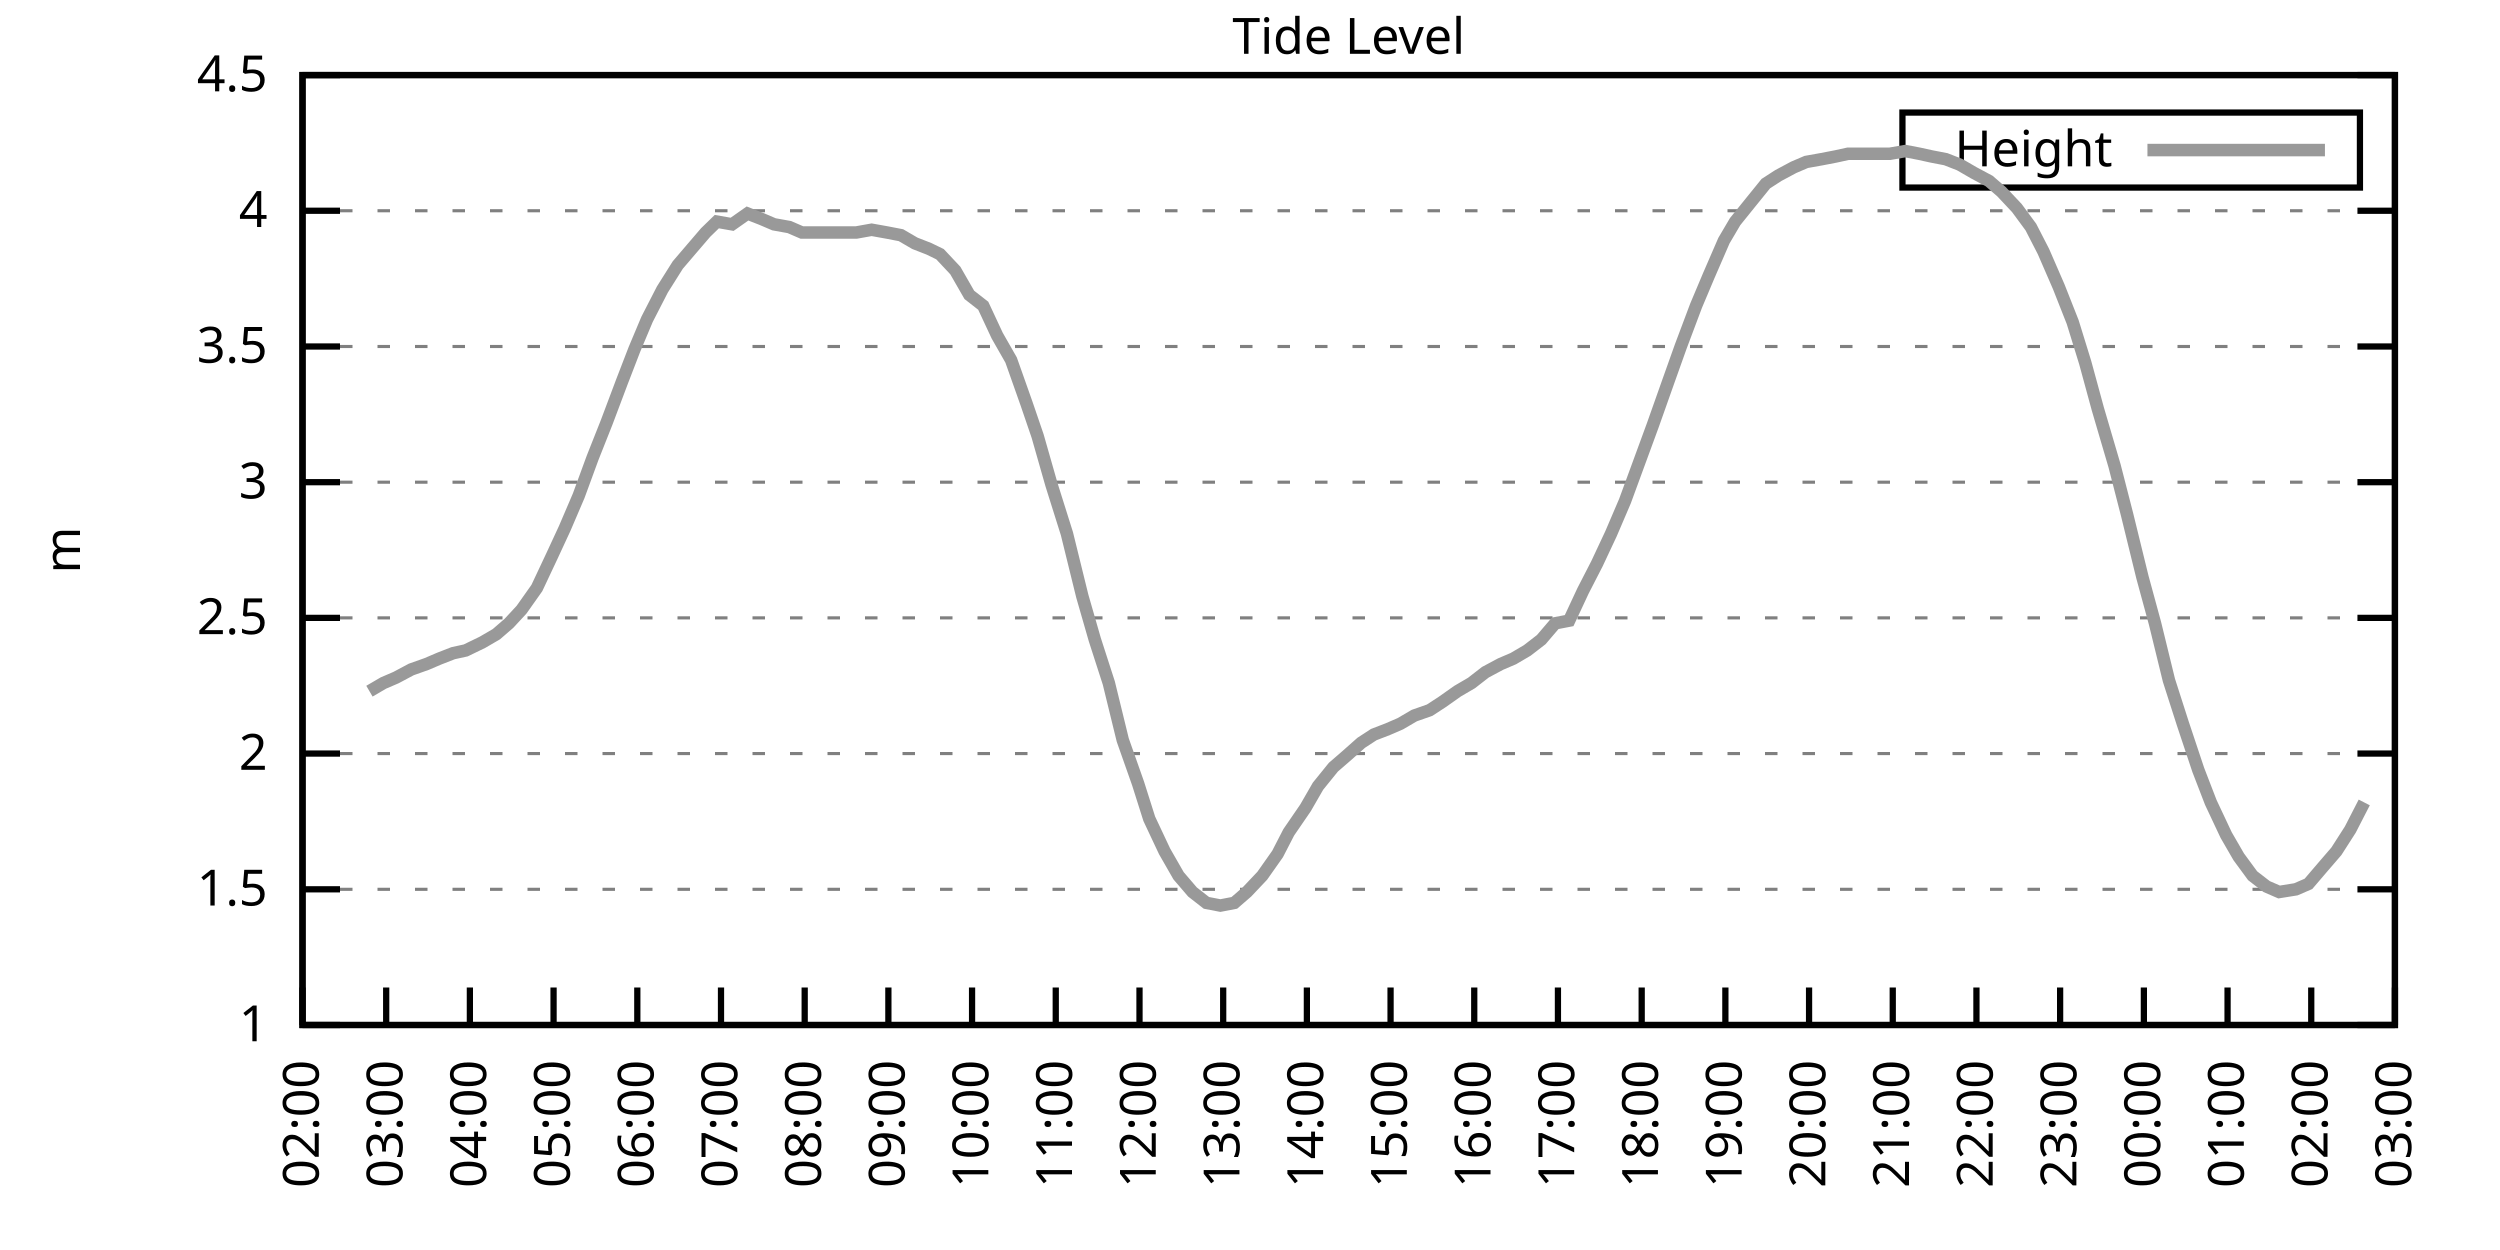
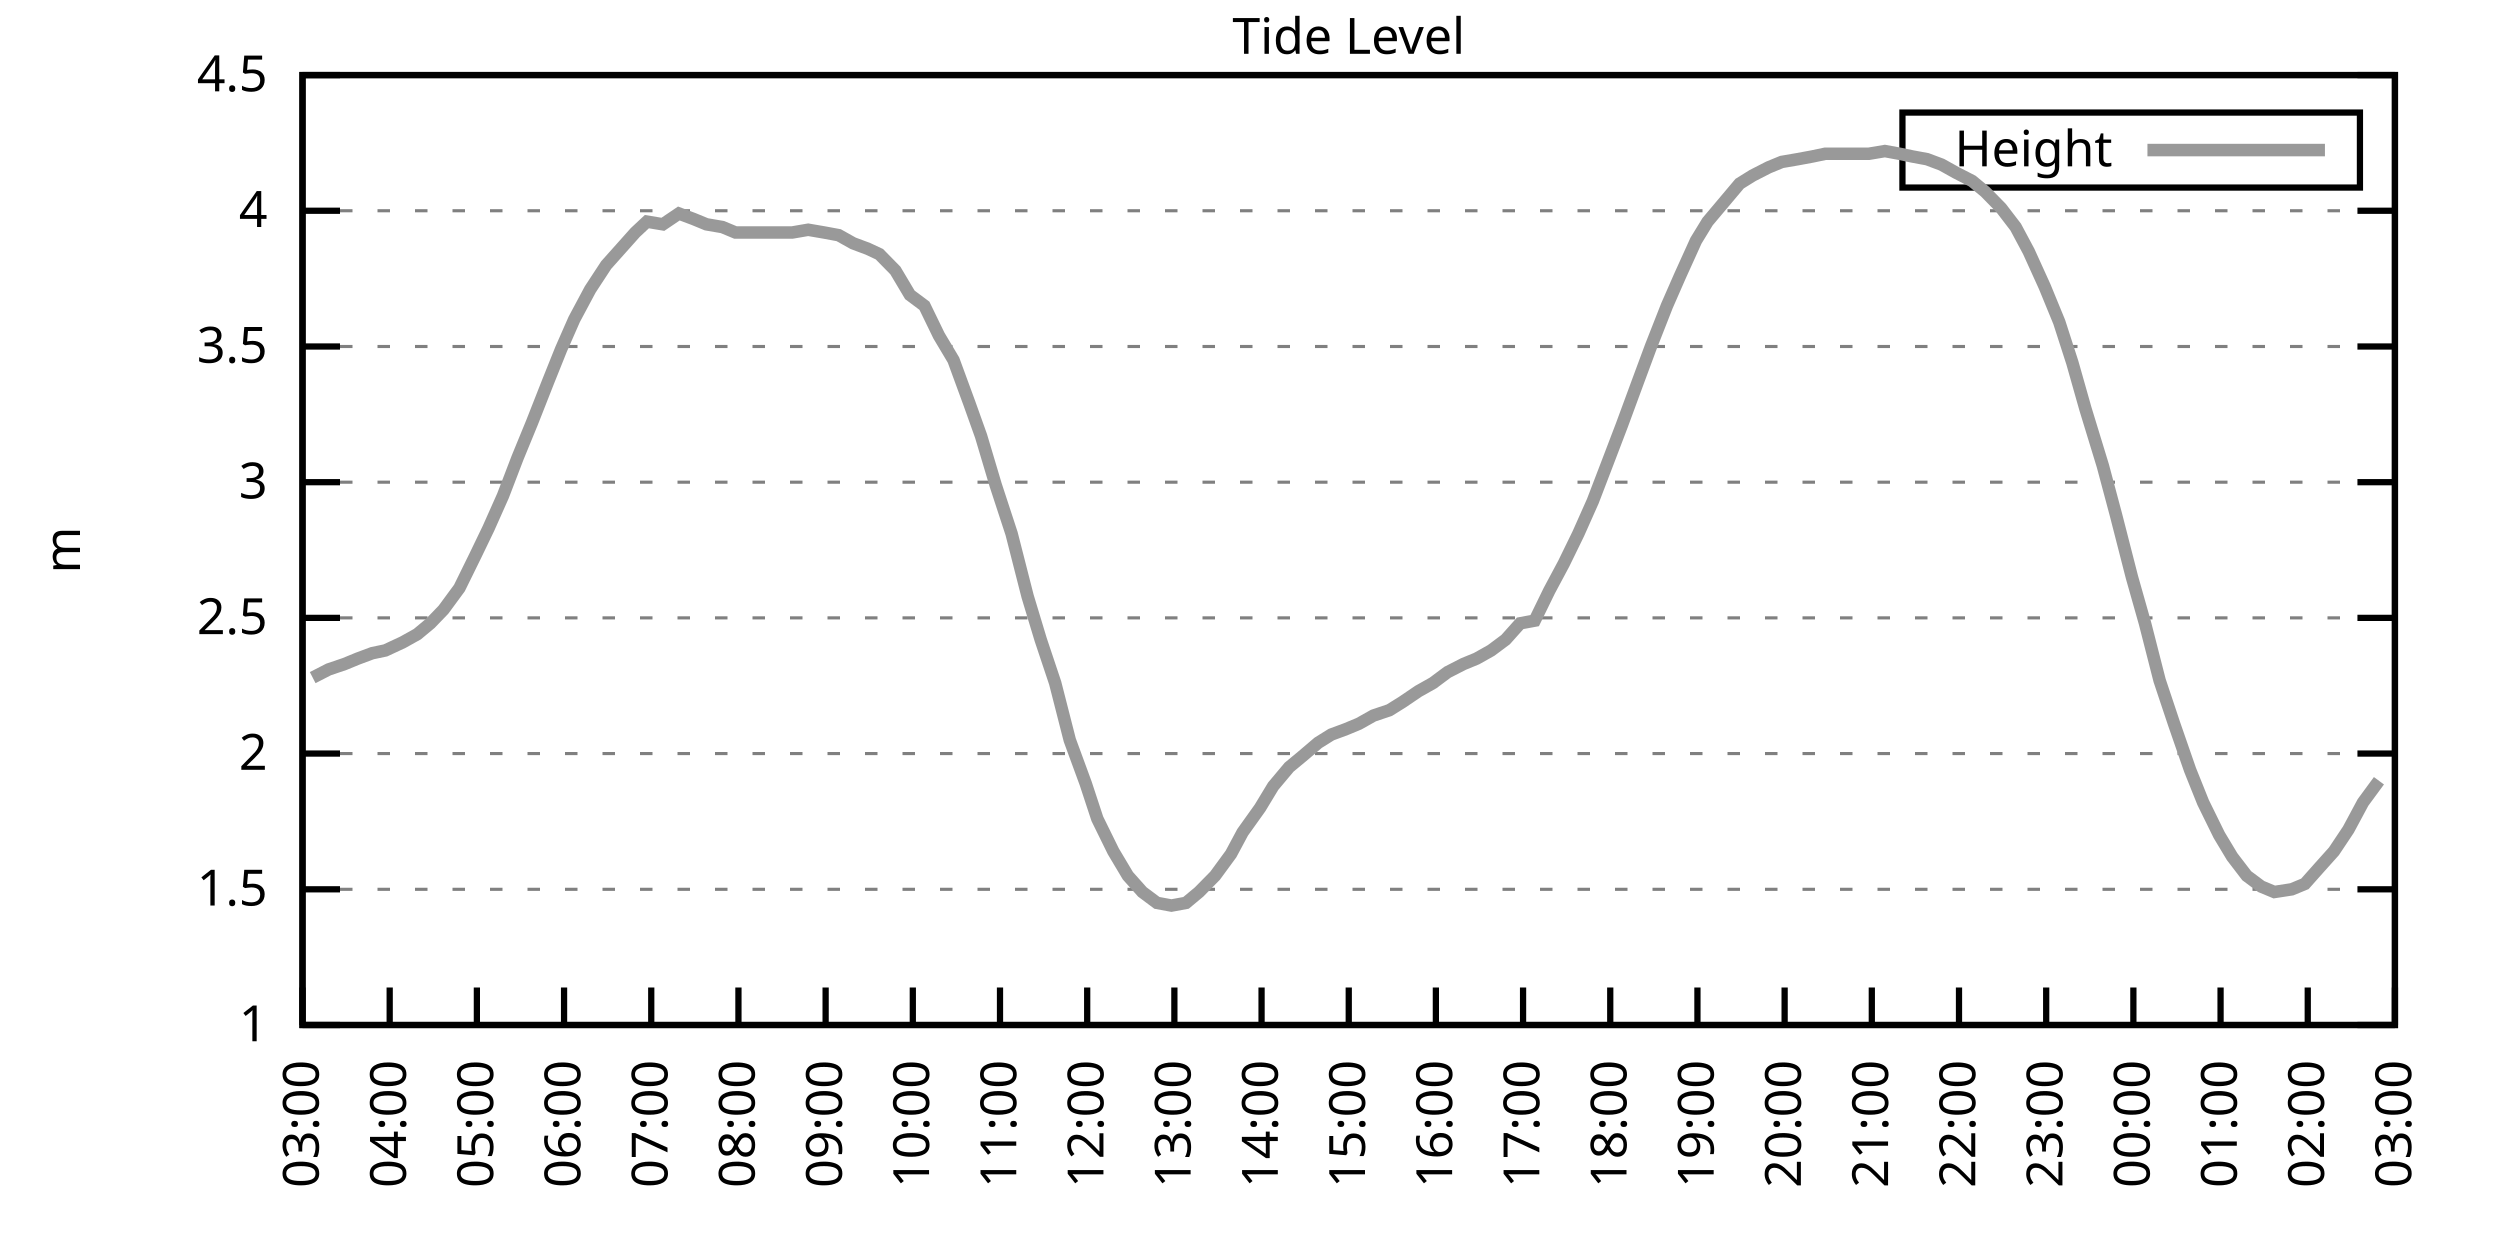
<svg xmlns="http://www.w3.org/2000/svg" xmlns:xlink="http://www.w3.org/1999/xlink" width="400" height="200" viewBox="0 0 400 200">
  <g id="gnuplot_canvas">
    <rect x="0" y="0" width="400" height="200" fill="none" />
    <defs>
      <circle id="gpDot" r="0.5" stroke-width="0.5" stroke="currentColor" />
      <path id="gpPt0" stroke-width="0.333" stroke="currentColor" d="M-1,0 h2 M0,-1 v2" />
      <path id="gpPt1" stroke-width="0.333" stroke="currentColor" d="M-1,-1 L1,1 M1,-1 L-1,1" />
      <path id="gpPt2" stroke-width="0.333" stroke="currentColor" d="M-1,0 L1,0 M0,-1 L0,1 M-1,-1 L1,1 M-1,1 L1,-1" />
      <rect id="gpPt3" stroke-width="0.333" stroke="currentColor" x="-1" y="-1" width="2" height="2" />
      <rect id="gpPt4" stroke-width="0.333" stroke="currentColor" fill="currentColor" x="-1" y="-1" width="2" height="2" />
      <circle id="gpPt5" stroke-width="0.333" stroke="currentColor" cx="0" cy="0" r="1" />
      <use xlink:href="#gpPt5" id="gpPt6" fill="currentColor" stroke="none" />
      <path id="gpPt7" stroke-width="0.333" stroke="currentColor" d="M0,-1.33 L-1.33,0.67 L1.33,0.67 z" />
      <use xlink:href="#gpPt7" id="gpPt8" fill="currentColor" stroke="none" />
      <use xlink:href="#gpPt7" id="gpPt9" stroke="currentColor" transform="rotate(180)" />
      <use xlink:href="#gpPt9" id="gpPt10" fill="currentColor" stroke="none" />
      <use xlink:href="#gpPt3" id="gpPt11" stroke="currentColor" transform="rotate(45)" />
      <use xlink:href="#gpPt11" id="gpPt12" fill="currentColor" stroke="none" />
      <path id="gpPt13" stroke-width="0.333" stroke="currentColor" d="M0,1.330 L1.265,0.411 L0.782,-1.067 L-0.782,-1.076 L-1.265,0.411 z" />
      <use xlink:href="#gpPt13" id="gpPt14" fill="currentColor" stroke="none" />
      <filter id="textbox" filterUnits="objectBoundingBox" x="0" y="0" height="1" width="1">
        <feFlood flood-color="white" flood-opacity="1" result="bgnd" />
        <feComposite in="SourceGraphic" in2="bgnd" operator="atop" />
      </filter>
      <filter id="greybox" filterUnits="objectBoundingBox" x="0" y="0" height="1" width="1">
        <feFlood flood-color="lightgrey" flood-opacity="1" result="grey" />
        <feComposite in="SourceGraphic" in2="grey" operator="atop" />
      </filter>
    </defs>
    <g fill="none" color="white" stroke="currentColor" stroke-width="1.00" stroke-linecap="butt" stroke-linejoin="miter">
</g>
    <g fill="none" color="black" stroke="currentColor" stroke-width="1.00" stroke-linecap="butt" stroke-linejoin="miter">
      <g stroke="none" shape-rendering="crispEdges">
        <polygon fill="rgb(255, 255, 255)" points="48.40,164.00 383.18,164.00 383.18,12.02 48.40,12.02 " />
      </g>
    </g>
    <g fill="none" color="black" stroke="currentColor" stroke-width="1.00" stroke-linecap="butt" stroke-linejoin="miter">
</g>
    <g fill="none" color="black" stroke="black" stroke-width="0.50" stroke-linecap="butt" stroke-linejoin="miter">
</g>
    <g fill="none" color="gray" stroke="currentColor" stroke-width="0.50" stroke-linecap="butt" stroke-linejoin="miter">
      <path stroke="gray" stroke-dasharray="2,4" class="gridline" d="M48.40,164.00 L383.19,164.00  " />
    </g>
    <g fill="none" color="gray" stroke="gray" stroke-width="1.00" stroke-linecap="butt" stroke-linejoin="miter">
</g>
    <g fill="none" color="black" stroke="currentColor" stroke-width="1.00" stroke-linecap="butt" stroke-linejoin="miter">
      <path stroke="black" d="M48.40,164.00 L54.40,164.00 M383.19,164.00 L377.19,164.00  " />
      <g transform="translate(42.80,166.60)" stroke="none" fill="black" font-family="Sans" font-size="8.00" text-anchor="end">
        <text>
          <tspan font-family="Sans"> 1</tspan>
        </text>
      </g>
    </g>
    <g fill="none" color="black" stroke="currentColor" stroke-width="1.00" stroke-linecap="butt" stroke-linejoin="miter">
</g>
    <g fill="none" color="black" stroke="black" stroke-width="0.50" stroke-linecap="butt" stroke-linejoin="miter">
</g>
    <g fill="none" color="gray" stroke="currentColor" stroke-width="0.50" stroke-linecap="butt" stroke-linejoin="miter">
      <path stroke="gray" stroke-dasharray="2,4" class="gridline" d="M48.40,142.29 L383.19,142.29  " />
    </g>
    <g fill="none" color="gray" stroke="gray" stroke-width="1.00" stroke-linecap="butt" stroke-linejoin="miter">
</g>
    <g fill="none" color="black" stroke="currentColor" stroke-width="1.00" stroke-linecap="butt" stroke-linejoin="miter">
      <path stroke="black" d="M48.40,142.29 L54.40,142.29 M383.19,142.29 L377.19,142.29  " />
      <g transform="translate(42.80,144.89)" stroke="none" fill="black" font-family="Sans" font-size="8.00" text-anchor="end">
        <text>
          <tspan font-family="Sans"> 1.5</tspan>
        </text>
      </g>
    </g>
    <g fill="none" color="black" stroke="currentColor" stroke-width="1.00" stroke-linecap="butt" stroke-linejoin="miter">
</g>
    <g fill="none" color="black" stroke="black" stroke-width="0.50" stroke-linecap="butt" stroke-linejoin="miter">
</g>
    <g fill="none" color="gray" stroke="currentColor" stroke-width="0.50" stroke-linecap="butt" stroke-linejoin="miter">
      <path stroke="gray" stroke-dasharray="2,4" class="gridline" d="M48.40,120.57 L383.19,120.57  " />
    </g>
    <g fill="none" color="gray" stroke="gray" stroke-width="1.00" stroke-linecap="butt" stroke-linejoin="miter">
</g>
    <g fill="none" color="black" stroke="currentColor" stroke-width="1.00" stroke-linecap="butt" stroke-linejoin="miter">
      <path stroke="black" d="M48.40,120.57 L54.40,120.57 M383.19,120.57 L377.19,120.57  " />
      <g transform="translate(42.80,123.17)" stroke="none" fill="black" font-family="Sans" font-size="8.00" text-anchor="end">
        <text>
          <tspan font-family="Sans"> 2</tspan>
        </text>
      </g>
    </g>
    <g fill="none" color="black" stroke="currentColor" stroke-width="1.00" stroke-linecap="butt" stroke-linejoin="miter">
</g>
    <g fill="none" color="black" stroke="black" stroke-width="0.50" stroke-linecap="butt" stroke-linejoin="miter">
</g>
    <g fill="none" color="gray" stroke="currentColor" stroke-width="0.50" stroke-linecap="butt" stroke-linejoin="miter">
      <path stroke="gray" stroke-dasharray="2,4" class="gridline" d="M48.40,98.86 L383.19,98.86  " />
    </g>
    <g fill="none" color="gray" stroke="gray" stroke-width="1.00" stroke-linecap="butt" stroke-linejoin="miter">
</g>
    <g fill="none" color="black" stroke="currentColor" stroke-width="1.00" stroke-linecap="butt" stroke-linejoin="miter">
      <path stroke="black" d="M48.40,98.86 L54.40,98.86 M383.19,98.86 L377.19,98.86  " />
      <g transform="translate(42.80,101.46)" stroke="none" fill="black" font-family="Sans" font-size="8.00" text-anchor="end">
        <text>
          <tspan font-family="Sans"> 2.5</tspan>
        </text>
      </g>
    </g>
    <g fill="none" color="black" stroke="currentColor" stroke-width="1.00" stroke-linecap="butt" stroke-linejoin="miter">
</g>
    <g fill="none" color="black" stroke="black" stroke-width="0.50" stroke-linecap="butt" stroke-linejoin="miter">
</g>
    <g fill="none" color="gray" stroke="currentColor" stroke-width="0.50" stroke-linecap="butt" stroke-linejoin="miter">
      <path stroke="gray" stroke-dasharray="2,4" class="gridline" d="M48.40,77.15 L383.19,77.15  " />
    </g>
    <g fill="none" color="gray" stroke="gray" stroke-width="1.00" stroke-linecap="butt" stroke-linejoin="miter">
</g>
    <g fill="none" color="black" stroke="currentColor" stroke-width="1.00" stroke-linecap="butt" stroke-linejoin="miter">
      <path stroke="black" d="M48.40,77.15 L54.40,77.15 M383.19,77.15 L377.19,77.15  " />
      <g transform="translate(42.80,79.75)" stroke="none" fill="black" font-family="Sans" font-size="8.00" text-anchor="end">
        <text>
          <tspan font-family="Sans"> 3</tspan>
        </text>
      </g>
    </g>
    <g fill="none" color="black" stroke="currentColor" stroke-width="1.00" stroke-linecap="butt" stroke-linejoin="miter">
</g>
    <g fill="none" color="black" stroke="black" stroke-width="0.50" stroke-linecap="butt" stroke-linejoin="miter">
</g>
    <g fill="none" color="gray" stroke="currentColor" stroke-width="0.50" stroke-linecap="butt" stroke-linejoin="miter">
      <path stroke="gray" stroke-dasharray="2,4" class="gridline" d="M48.40,55.44 L383.19,55.44  " />
    </g>
    <g fill="none" color="gray" stroke="gray" stroke-width="1.00" stroke-linecap="butt" stroke-linejoin="miter">
</g>
    <g fill="none" color="black" stroke="currentColor" stroke-width="1.00" stroke-linecap="butt" stroke-linejoin="miter">
      <path stroke="black" d="M48.40,55.44 L54.40,55.44 M383.19,55.44 L377.19,55.44  " />
      <g transform="translate(42.80,58.04)" stroke="none" fill="black" font-family="Sans" font-size="8.00" text-anchor="end">
        <text>
          <tspan font-family="Sans"> 3.5</tspan>
        </text>
      </g>
    </g>
    <g fill="none" color="black" stroke="currentColor" stroke-width="1.00" stroke-linecap="butt" stroke-linejoin="miter">
</g>
    <g fill="none" color="black" stroke="black" stroke-width="0.50" stroke-linecap="butt" stroke-linejoin="miter">
</g>
    <g fill="none" color="gray" stroke="currentColor" stroke-width="0.50" stroke-linecap="butt" stroke-linejoin="miter">
      <path stroke="gray" stroke-dasharray="2,4" class="gridline" d="M48.40,33.72 L383.19,33.72  " />
    </g>
    <g fill="none" color="gray" stroke="gray" stroke-width="1.00" stroke-linecap="butt" stroke-linejoin="miter">
</g>
    <g fill="none" color="black" stroke="currentColor" stroke-width="1.00" stroke-linecap="butt" stroke-linejoin="miter">
      <path stroke="black" d="M48.40,33.72 L54.40,33.72 M383.19,33.72 L377.19,33.72  " />
      <g transform="translate(42.80,36.32)" stroke="none" fill="black" font-family="Sans" font-size="8.00" text-anchor="end">
        <text>
          <tspan font-family="Sans"> 4</tspan>
        </text>
      </g>
    </g>
    <g fill="none" color="black" stroke="currentColor" stroke-width="1.00" stroke-linecap="butt" stroke-linejoin="miter">
</g>
    <g fill="none" color="black" stroke="black" stroke-width="0.50" stroke-linecap="butt" stroke-linejoin="miter">
</g>
    <g fill="none" color="gray" stroke="currentColor" stroke-width="0.50" stroke-linecap="butt" stroke-linejoin="miter">
      <path stroke="gray" stroke-dasharray="2,4" class="gridline" d="M48.40,12.01 L383.19,12.01  " />
    </g>
    <g fill="none" color="gray" stroke="gray" stroke-width="1.00" stroke-linecap="butt" stroke-linejoin="miter">
</g>
    <g fill="none" color="black" stroke="currentColor" stroke-width="1.00" stroke-linecap="butt" stroke-linejoin="miter">
      <path stroke="black" d="M48.40,12.01 L54.40,12.01 M383.19,12.01 L377.19,12.01  " />
      <g transform="translate(42.80,14.61)" stroke="none" fill="black" font-family="Sans" font-size="8.00" text-anchor="end">
        <text>
          <tspan font-family="Sans"> 4.5</tspan>
        </text>
      </g>
    </g>
    <g fill="none" color="black" stroke="currentColor" stroke-width="1.00" stroke-linecap="butt" stroke-linejoin="miter">
      <path stroke="black" d="M48.40,164.00 L48.40,158.00  " />
      <g transform="translate(51.00,169.60) rotate(270.00)" stroke="none" fill="black" font-family="Sans" font-size="8.00" text-anchor="end">
        <text>
-           <tspan font-family="Sans">02:00</tspan>
-         </text>
-       </g>
-     </g>
-     <g fill="none" color="black" stroke="currentColor" stroke-width="1.00" stroke-linecap="butt" stroke-linejoin="miter">
-       <path stroke="black" d="M61.79,164.00 L61.79,158.00  " />
-       <g transform="translate(64.39,169.60) rotate(270.00)" stroke="none" fill="black" font-family="Sans" font-size="8.00" text-anchor="end">
-         <text>
          <tspan font-family="Sans">03:00</tspan>
        </text>
      </g>
    </g>
    <g fill="none" color="black" stroke="currentColor" stroke-width="1.00" stroke-linecap="butt" stroke-linejoin="miter">
-       <path stroke="black" d="M75.18,164.00 L75.18,158.00  " />
-       <g transform="translate(77.78,169.60) rotate(270.00)" stroke="none" fill="black" font-family="Sans" font-size="8.00" text-anchor="end">
+       <path stroke="black" d="M62.35,164.00 L62.35,158.00  " />
+       <g transform="translate(64.95,169.60) rotate(270.00)" stroke="none" fill="black" font-family="Sans" font-size="8.00" text-anchor="end">
        <text>
          <tspan font-family="Sans">04:00</tspan>
        </text>
      </g>
    </g>
    <g fill="none" color="black" stroke="currentColor" stroke-width="1.00" stroke-linecap="butt" stroke-linejoin="miter">
-       <path stroke="black" d="M88.57,164.00 L88.57,158.00  " />
-       <g transform="translate(91.17,169.60) rotate(270.00)" stroke="none" fill="black" font-family="Sans" font-size="8.00" text-anchor="end">
+       <path stroke="black" d="M76.30,164.00 L76.30,158.00  " />
+       <g transform="translate(78.90,169.60) rotate(270.00)" stroke="none" fill="black" font-family="Sans" font-size="8.00" text-anchor="end">
        <text>
          <tspan font-family="Sans">05:00</tspan>
        </text>
      </g>
    </g>
    <g fill="none" color="black" stroke="currentColor" stroke-width="1.00" stroke-linecap="butt" stroke-linejoin="miter">
-       <path stroke="black" d="M101.97,164.00 L101.97,158.00  " />
-       <g transform="translate(104.57,169.60) rotate(270.00)" stroke="none" fill="black" font-family="Sans" font-size="8.00" text-anchor="end">
+       <path stroke="black" d="M90.25,164.00 L90.25,158.00  " />
+       <g transform="translate(92.85,169.60) rotate(270.00)" stroke="none" fill="black" font-family="Sans" font-size="8.00" text-anchor="end">
        <text>
          <tspan font-family="Sans">06:00</tspan>
        </text>
      </g>
    </g>
    <g fill="none" color="black" stroke="currentColor" stroke-width="1.00" stroke-linecap="butt" stroke-linejoin="miter">
-       <path stroke="black" d="M115.36,164.00 L115.36,158.00  " />
-       <g transform="translate(117.96,169.60) rotate(270.00)" stroke="none" fill="black" font-family="Sans" font-size="8.00" text-anchor="end">
+       <path stroke="black" d="M104.20,164.00 L104.20,158.00  " />
+       <g transform="translate(106.80,169.60) rotate(270.00)" stroke="none" fill="black" font-family="Sans" font-size="8.00" text-anchor="end">
        <text>
          <tspan font-family="Sans">07:00</tspan>
        </text>
      </g>
    </g>
    <g fill="none" color="black" stroke="currentColor" stroke-width="1.00" stroke-linecap="butt" stroke-linejoin="miter">
-       <path stroke="black" d="M128.75,164.00 L128.75,158.00  " />
-       <g transform="translate(131.35,169.60) rotate(270.00)" stroke="none" fill="black" font-family="Sans" font-size="8.00" text-anchor="end">
+       <path stroke="black" d="M118.15,164.00 L118.15,158.00  " />
+       <g transform="translate(120.75,169.60) rotate(270.00)" stroke="none" fill="black" font-family="Sans" font-size="8.00" text-anchor="end">
        <text>
          <tspan font-family="Sans">08:00</tspan>
        </text>
      </g>
    </g>
    <g fill="none" color="black" stroke="currentColor" stroke-width="1.00" stroke-linecap="butt" stroke-linejoin="miter">
-       <path stroke="black" d="M142.14,164.00 L142.14,158.00  " />
-       <g transform="translate(144.74,169.60) rotate(270.00)" stroke="none" fill="black" font-family="Sans" font-size="8.00" text-anchor="end">
+       <path stroke="black" d="M132.10,164.00 L132.10,158.00  " />
+       <g transform="translate(134.70,169.60) rotate(270.00)" stroke="none" fill="black" font-family="Sans" font-size="8.00" text-anchor="end">
        <text>
          <tspan font-family="Sans">09:00</tspan>
        </text>
      </g>
    </g>
    <g fill="none" color="black" stroke="currentColor" stroke-width="1.00" stroke-linecap="butt" stroke-linejoin="miter">
-       <path stroke="black" d="M155.53,164.00 L155.53,158.00  " />
-       <g transform="translate(158.13,169.60) rotate(270.00)" stroke="none" fill="black" font-family="Sans" font-size="8.00" text-anchor="end">
+       <path stroke="black" d="M146.05,164.00 L146.05,158.00  " />
+       <g transform="translate(148.65,169.60) rotate(270.00)" stroke="none" fill="black" font-family="Sans" font-size="8.00" text-anchor="end">
        <text>
          <tspan font-family="Sans">10:00</tspan>
        </text>
      </g>
    </g>
    <g fill="none" color="black" stroke="currentColor" stroke-width="1.00" stroke-linecap="butt" stroke-linejoin="miter">
-       <path stroke="black" d="M168.92,164.00 L168.92,158.00  " />
-       <g transform="translate(171.52,169.60) rotate(270.00)" stroke="none" fill="black" font-family="Sans" font-size="8.00" text-anchor="end">
+       <path stroke="black" d="M160.00,164.00 L160.00,158.00  " />
+       <g transform="translate(162.60,169.60) rotate(270.00)" stroke="none" fill="black" font-family="Sans" font-size="8.00" text-anchor="end">
        <text>
          <tspan font-family="Sans">11:00</tspan>
        </text>
      </g>
    </g>
    <g fill="none" color="black" stroke="currentColor" stroke-width="1.00" stroke-linecap="butt" stroke-linejoin="miter">
-       <path stroke="black" d="M182.32,164.00 L182.32,158.00  " />
-       <g transform="translate(184.92,169.60) rotate(270.00)" stroke="none" fill="black" font-family="Sans" font-size="8.00" text-anchor="end">
+       <path stroke="black" d="M173.95,164.00 L173.95,158.00  " />
+       <g transform="translate(176.55,169.60) rotate(270.00)" stroke="none" fill="black" font-family="Sans" font-size="8.00" text-anchor="end">
        <text>
          <tspan font-family="Sans">12:00</tspan>
        </text>
      </g>
    </g>
    <g fill="none" color="black" stroke="currentColor" stroke-width="1.00" stroke-linecap="butt" stroke-linejoin="miter">
-       <path stroke="black" d="M195.71,164.00 L195.71,158.00  " />
-       <g transform="translate(198.31,169.60) rotate(270.00)" stroke="none" fill="black" font-family="Sans" font-size="8.00" text-anchor="end">
+       <path stroke="black" d="M187.90,164.00 L187.90,158.00  " />
+       <g transform="translate(190.50,169.60) rotate(270.00)" stroke="none" fill="black" font-family="Sans" font-size="8.00" text-anchor="end">
        <text>
          <tspan font-family="Sans">13:00</tspan>
        </text>
      </g>
    </g>
    <g fill="none" color="black" stroke="currentColor" stroke-width="1.00" stroke-linecap="butt" stroke-linejoin="miter">
-       <path stroke="black" d="M209.10,164.00 L209.10,158.00  " />
-       <g transform="translate(211.70,169.60) rotate(270.00)" stroke="none" fill="black" font-family="Sans" font-size="8.00" text-anchor="end">
+       <path stroke="black" d="M201.85,164.00 L201.85,158.00  " />
+       <g transform="translate(204.45,169.60) rotate(270.00)" stroke="none" fill="black" font-family="Sans" font-size="8.00" text-anchor="end">
        <text>
          <tspan font-family="Sans">14:00</tspan>
        </text>
      </g>
    </g>
    <g fill="none" color="black" stroke="currentColor" stroke-width="1.00" stroke-linecap="butt" stroke-linejoin="miter">
-       <path stroke="black" d="M222.49,164.00 L222.49,158.00  " />
-       <g transform="translate(225.09,169.60) rotate(270.00)" stroke="none" fill="black" font-family="Sans" font-size="8.00" text-anchor="end">
+       <path stroke="black" d="M215.80,164.00 L215.80,158.00  " />
+       <g transform="translate(218.40,169.60) rotate(270.00)" stroke="none" fill="black" font-family="Sans" font-size="8.00" text-anchor="end">
        <text>
          <tspan font-family="Sans">15:00</tspan>
        </text>
      </g>
    </g>
    <g fill="none" color="black" stroke="currentColor" stroke-width="1.00" stroke-linecap="butt" stroke-linejoin="miter">
-       <path stroke="black" d="M235.88,164.00 L235.88,158.00  " />
-       <g transform="translate(238.48,169.60) rotate(270.00)" stroke="none" fill="black" font-family="Sans" font-size="8.00" text-anchor="end">
+       <path stroke="black" d="M229.74,164.00 L229.74,158.00  " />
+       <g transform="translate(232.34,169.60) rotate(270.00)" stroke="none" fill="black" font-family="Sans" font-size="8.00" text-anchor="end">
        <text>
          <tspan font-family="Sans">16:00</tspan>
        </text>
      </g>
    </g>
    <g fill="none" color="black" stroke="currentColor" stroke-width="1.00" stroke-linecap="butt" stroke-linejoin="miter">
-       <path stroke="black" d="M249.27,164.00 L249.27,158.00  " />
-       <g transform="translate(251.87,169.60) rotate(270.00)" stroke="none" fill="black" font-family="Sans" font-size="8.00" text-anchor="end">
+       <path stroke="black" d="M243.69,164.00 L243.69,158.00  " />
+       <g transform="translate(246.29,169.60) rotate(270.00)" stroke="none" fill="black" font-family="Sans" font-size="8.00" text-anchor="end">
        <text>
          <tspan font-family="Sans">17:00</tspan>
        </text>
      </g>
    </g>
    <g fill="none" color="black" stroke="currentColor" stroke-width="1.00" stroke-linecap="butt" stroke-linejoin="miter">
-       <path stroke="black" d="M262.67,164.00 L262.67,158.00  " />
-       <g transform="translate(265.27,169.60) rotate(270.00)" stroke="none" fill="black" font-family="Sans" font-size="8.00" text-anchor="end">
+       <path stroke="black" d="M257.64,164.00 L257.64,158.00  " />
+       <g transform="translate(260.24,169.60) rotate(270.00)" stroke="none" fill="black" font-family="Sans" font-size="8.00" text-anchor="end">
        <text>
          <tspan font-family="Sans">18:00</tspan>
        </text>
      </g>
    </g>
    <g fill="none" color="black" stroke="currentColor" stroke-width="1.00" stroke-linecap="butt" stroke-linejoin="miter">
-       <path stroke="black" d="M276.06,164.00 L276.06,158.00  " />
-       <g transform="translate(278.66,169.60) rotate(270.00)" stroke="none" fill="black" font-family="Sans" font-size="8.00" text-anchor="end">
+       <path stroke="black" d="M271.59,164.00 L271.59,158.00  " />
+       <g transform="translate(274.19,169.60) rotate(270.00)" stroke="none" fill="black" font-family="Sans" font-size="8.00" text-anchor="end">
        <text>
          <tspan font-family="Sans">19:00</tspan>
        </text>
      </g>
    </g>
    <g fill="none" color="black" stroke="currentColor" stroke-width="1.00" stroke-linecap="butt" stroke-linejoin="miter">
-       <path stroke="black" d="M289.45,164.00 L289.45,158.00  " />
-       <g transform="translate(292.05,169.60) rotate(270.00)" stroke="none" fill="black" font-family="Sans" font-size="8.00" text-anchor="end">
+       <path stroke="black" d="M285.54,164.00 L285.54,158.00  " />
+       <g transform="translate(288.14,169.60) rotate(270.00)" stroke="none" fill="black" font-family="Sans" font-size="8.00" text-anchor="end">
        <text>
          <tspan font-family="Sans">20:00</tspan>
        </text>
      </g>
    </g>
    <g fill="none" color="black" stroke="currentColor" stroke-width="1.00" stroke-linecap="butt" stroke-linejoin="miter">
-       <path stroke="black" d="M302.84,164.00 L302.84,158.00  " />
-       <g transform="translate(305.44,169.60) rotate(270.00)" stroke="none" fill="black" font-family="Sans" font-size="8.00" text-anchor="end">
+       <path stroke="black" d="M299.49,164.00 L299.49,158.00  " />
+       <g transform="translate(302.09,169.60) rotate(270.00)" stroke="none" fill="black" font-family="Sans" font-size="8.00" text-anchor="end">
        <text>
          <tspan font-family="Sans">21:00</tspan>
        </text>
      </g>
    </g>
    <g fill="none" color="black" stroke="currentColor" stroke-width="1.00" stroke-linecap="butt" stroke-linejoin="miter">
-       <path stroke="black" d="M316.23,164.00 L316.23,158.00  " />
-       <g transform="translate(318.83,169.60) rotate(270.00)" stroke="none" fill="black" font-family="Sans" font-size="8.00" text-anchor="end">
+       <path stroke="black" d="M313.44,164.00 L313.44,158.00  " />
+       <g transform="translate(316.04,169.60) rotate(270.00)" stroke="none" fill="black" font-family="Sans" font-size="8.00" text-anchor="end">
        <text>
          <tspan font-family="Sans">22:00</tspan>
        </text>
      </g>
    </g>
    <g fill="none" color="black" stroke="currentColor" stroke-width="1.00" stroke-linecap="butt" stroke-linejoin="miter">
-       <path stroke="black" d="M329.62,164.00 L329.62,158.00  " />
-       <g transform="translate(332.22,169.60) rotate(270.00)" stroke="none" fill="black" font-family="Sans" font-size="8.00" text-anchor="end">
+       <path stroke="black" d="M327.39,164.00 L327.39,158.00  " />
+       <g transform="translate(329.99,169.60) rotate(270.00)" stroke="none" fill="black" font-family="Sans" font-size="8.00" text-anchor="end">
        <text>
          <tspan font-family="Sans">23:00</tspan>
        </text>
      </g>
    </g>
    <g fill="none" color="black" stroke="currentColor" stroke-width="1.00" stroke-linecap="butt" stroke-linejoin="miter">
-       <path stroke="black" d="M343.02,164.00 L343.02,158.00  " />
-       <g transform="translate(345.62,169.60) rotate(270.00)" stroke="none" fill="black" font-family="Sans" font-size="8.00" text-anchor="end">
+       <path stroke="black" d="M341.34,164.00 L341.34,158.00  " />
+       <g transform="translate(343.94,169.60) rotate(270.00)" stroke="none" fill="black" font-family="Sans" font-size="8.00" text-anchor="end">
        <text>
          <tspan font-family="Sans">00:00</tspan>
        </text>
      </g>
    </g>
    <g fill="none" color="black" stroke="currentColor" stroke-width="1.00" stroke-linecap="butt" stroke-linejoin="miter">
-       <path stroke="black" d="M356.41,164.00 L356.41,158.00  " />
-       <g transform="translate(359.01,169.60) rotate(270.00)" stroke="none" fill="black" font-family="Sans" font-size="8.00" text-anchor="end">
+       <path stroke="black" d="M355.29,164.00 L355.29,158.00  " />
+       <g transform="translate(357.89,169.60) rotate(270.00)" stroke="none" fill="black" font-family="Sans" font-size="8.00" text-anchor="end">
        <text>
          <tspan font-family="Sans">01:00</tspan>
        </text>
      </g>
    </g>
    <g fill="none" color="black" stroke="currentColor" stroke-width="1.00" stroke-linecap="butt" stroke-linejoin="miter">
-       <path stroke="black" d="M369.80,164.00 L369.80,158.00  " />
-       <g transform="translate(372.40,169.60) rotate(270.00)" stroke="none" fill="black" font-family="Sans" font-size="8.00" text-anchor="end">
+       <path stroke="black" d="M369.24,164.00 L369.24,158.00  " />
+       <g transform="translate(371.84,169.60) rotate(270.00)" stroke="none" fill="black" font-family="Sans" font-size="8.00" text-anchor="end">
        <text>
          <tspan font-family="Sans">02:00</tspan>
        </text>
      </g>
    </g>
    <g fill="none" color="black" stroke="currentColor" stroke-width="1.00" stroke-linecap="butt" stroke-linejoin="miter">
      <path stroke="black" d="M383.19,164.00 L383.19,158.00  " />
      <g transform="translate(385.79,169.60) rotate(270.00)" stroke="none" fill="black" font-family="Sans" font-size="8.00" text-anchor="end">
        <text>
          <tspan font-family="Sans">03:00</tspan>
        </text>
      </g>
    </g>
    <g fill="none" color="black" stroke="currentColor" stroke-width="1.00" stroke-linecap="butt" stroke-linejoin="miter">
</g>
    <g fill="none" color="black" stroke="currentColor" stroke-width="1.00" stroke-linecap="butt" stroke-linejoin="miter">
      <path stroke="black" d="M48.40,12.01 L48.40,164.00 L383.19,164.00 L383.19,12.01 L48.40,12.01 Z  " />
    </g>
    <g fill="none" color="black" stroke="currentColor" stroke-width="1.00" stroke-linecap="butt" stroke-linejoin="miter">
</g>
    <g fill="none" color="black" stroke="currentColor" stroke-width="1.00" stroke-linecap="butt" stroke-linejoin="miter">
      <path stroke="black" d="M304.39,30.01 L304.39,18.01 L377.59,18.01 L377.59,30.01 L304.39,30.01 Z  " />
    </g>
    <g id="Tide_level_plot_1">
      <g fill="none" color="white" stroke="black" stroke-width="2.00" stroke-linecap="butt" stroke-linejoin="miter">
</g>
      <g fill="none" color="black" stroke="currentColor" stroke-width="2.00" stroke-linecap="butt" stroke-linejoin="miter">
        <g transform="translate(337.99,26.61)" stroke="none" fill="black" font-family="Sans" font-size="8.00" text-anchor="end">
          <text>
            <tspan font-family="Sans">Height</tspan>
          </text>
        </g>
      </g>
      <g fill="none" color="black" stroke="currentColor" stroke-width="2.00" stroke-linecap="butt" stroke-linejoin="miter">
-         <path stroke="rgb(153, 153, 153)" d="M343.59,24.01 L371.99,24.01 M59.11,110.59 L61.35,109.28 L63.35,108.42 L65.81,107.11 L68.26,106.24 L70.27,105.38   L72.50,104.51 L74.51,104.07 L77.19,102.77 L79.42,101.47 L81.43,99.73 L83.44,97.56 L85.90,94.08 L88.35,88.87   L90.36,84.53 L92.59,79.32 L94.82,73.24 L97.06,67.59 L99.51,61.08 L101.52,55.87 L103.53,51.09 L105.98,46.32   L108.44,42.41 L110.67,39.80 L112.90,37.20 L114.69,35.46 L117.14,35.89 L119.60,34.16 L121.83,35.03 L123.84,35.89   L126.29,36.33 L128.30,37.20 L130.54,37.20 L132.99,37.20 L134.78,37.20 L137.01,37.20 L139.46,36.76 L141.92,37.20   L144.15,37.63 L146.38,38.93 L148.61,39.80 L150.40,40.67 L152.85,43.28 L155.09,47.18 L157.32,48.92 L159.55,53.70   L161.78,57.61 L164.24,64.56 L166.02,69.77 L168.25,77.58 L170.71,85.40 L173.17,95.39 L175.17,102.34 L177.41,109.28   L179.64,118.40 L182.09,125.35 L183.88,131.00 L186.33,136.21 L188.57,140.12 L190.80,142.72 L193.03,144.46 L195.26,144.89   L197.49,144.46 L199.50,142.72 L201.96,140.12 L204.41,136.64 L206.20,133.17 L208.88,129.26 L210.88,125.79 L213.34,122.75   L215.35,121.01 L217.80,118.84 L219.81,117.53 L222.04,116.67 L224.05,115.80 L226.29,114.49 L228.74,113.63 L230.75,112.32   L233.20,110.59 L235.44,109.28 L237.67,107.55 L240.12,106.24 L242.13,105.38 L244.36,104.07 L246.60,102.34 L248.83,99.73   L251.06,99.30 L253.29,94.52 L255.52,90.18 L257.76,85.40 L259.99,80.19 L262.22,74.11 L264.45,68.03 L266.91,61.08   L268.92,55.44 L271.37,48.92 L273.38,44.15 L275.83,38.50 L277.62,35.46 L280.07,32.42 L282.53,29.38 L284.54,28.08   L286.99,26.77 L289.00,25.91 L291.46,25.47 L293.69,25.04 L295.70,24.60 L297.93,24.60 L300.16,24.60 L302.39,24.60   L304.85,24.17 L307.08,24.60 L309.09,25.04 L311.32,25.47 L313.55,26.34 L315.79,27.64 L318.24,28.95 L320.25,30.68   L322.70,33.29 L324.94,36.33 L326.95,40.24 L329.40,45.88 L331.63,51.53 L333.64,58.04 L335.65,65.42 L338.33,74.54   L340.34,82.36 L342.79,92.35 L344.80,99.73 L347.03,108.85 L349.26,115.80 L351.72,123.18 L353.73,128.39 L356.18,133.60   L358.19,137.08 L360.42,140.12 L362.66,141.85 L364.66,142.72 L367.34,142.29 L369.35,141.42 L371.58,138.81 L373.82,136.21   L376.05,132.73 L378.28,128.39  " />
+         <path stroke="rgb(153, 153, 153)" d="M343.59,24.01 L371.99,24.01 M50.03,108.42 L52.58,107.11 L55.14,106.24 L57.23,105.38 L59.56,104.51 L61.65,104.07   L64.44,102.77 L66.77,101.47 L68.86,99.73 L70.95,97.56 L73.51,94.08 L76.07,88.87 L78.16,84.53 L80.48,79.32   L82.81,73.24 L85.13,67.59 L87.69,61.08 L89.78,55.87 L91.88,51.09 L94.43,46.32 L96.99,42.41 L99.32,39.80   L101.64,37.20 L103.50,35.46 L106.06,35.89 L108.62,34.16 L110.94,35.03 L113.03,35.89 L115.59,36.33 L117.68,37.20   L120.01,37.20 L122.57,37.20 L124.43,37.20 L126.75,37.20 L129.31,36.76 L131.87,37.20 L134.19,37.63 L136.51,38.93   L138.84,39.80 L140.70,40.67 L143.26,43.28 L145.58,47.18 L147.91,48.92 L150.23,53.70 L152.56,57.61 L155.11,64.56   L156.97,69.77 L159.30,77.58 L161.86,85.40 L164.41,95.39 L166.51,102.34 L168.83,109.28 L171.16,118.40 L173.71,125.35   L175.57,131.00 L178.13,136.21 L180.46,140.12 L182.78,142.72 L185.11,144.46 L187.43,144.89 L189.76,144.46 L191.85,142.72   L194.41,140.12 L196.96,136.64 L198.82,133.17 L201.61,129.26 L203.71,125.79 L206.26,122.75 L208.36,121.01 L210.91,118.84   L213.01,117.53 L215.33,116.67 L217.42,115.80 L219.75,114.49 L222.30,113.63 L224.40,112.32 L226.95,110.59 L229.28,109.28   L231.60,107.55 L234.16,106.24 L236.25,105.38 L238.58,104.07 L240.90,102.34 L243.23,99.73 L245.55,99.30 L247.88,94.52   L250.20,90.18 L252.53,85.40 L254.85,80.19 L257.18,74.11 L259.50,68.03 L262.06,61.08 L264.15,55.44 L266.71,48.92   L268.80,44.15 L271.36,38.50 L273.22,35.46 L275.78,32.42 L278.34,29.38 L280.43,28.08 L282.99,26.77 L285.08,25.91   L287.64,25.47 L289.96,25.04 L292.05,24.60 L294.38,24.60 L296.70,24.60 L299.03,24.60 L301.58,24.17 L303.91,24.60   L306.00,25.04 L308.33,25.47 L310.65,26.34 L312.98,27.64 L315.53,28.95 L317.63,30.68 L320.18,33.29 L322.51,36.33   L324.60,40.24 L327.16,45.88 L329.48,51.53 L331.58,58.04 L333.67,65.42 L336.46,74.54 L338.55,82.36 L341.11,92.35   L343.20,99.73 L345.53,108.85 L347.85,115.80 L350.41,123.18 L352.50,128.39 L355.06,133.60 L357.15,137.08 L359.48,140.12   L361.80,141.85 L363.89,142.72 L366.68,142.29 L368.78,141.42 L371.10,138.81 L373.43,136.21 L375.75,132.73 L378.08,128.39   L380.63,124.92  " />
      </g>
    </g>
    <g fill="none" color="black" stroke="currentColor" stroke-width="2.00" stroke-linecap="butt" stroke-linejoin="miter">
</g>
    <g fill="none" color="black" stroke="black" stroke-width="1.00" stroke-linecap="butt" stroke-linejoin="miter">
</g>
    <g fill="none" color="black" stroke="currentColor" stroke-width="1.00" stroke-linecap="butt" stroke-linejoin="miter">
      <path stroke="black" d="M48.40,12.01 L48.40,164.00 L383.19,164.00 L383.19,12.01 L48.40,12.01 Z  " />
      <g transform="translate(12.80,88.01) rotate(270.00)" stroke="none" fill="black" font-family="Sans" font-size="8.00" text-anchor="middle">
        <text>
          <tspan font-family="Sans">m</tspan>
        </text>
      </g>
    </g>
    <g fill="none" color="black" stroke="currentColor" stroke-width="1.00" stroke-linecap="butt" stroke-linejoin="miter">
</g>
    <g fill="none" color="black" stroke="currentColor" stroke-width="1.00" stroke-linecap="butt" stroke-linejoin="miter">
      <g transform="translate(215.79,8.61)" stroke="none" fill="black" font-family="Sans" font-size="8.00" text-anchor="middle">
        <text>
          <tspan font-family="Sans">Tide Level</tspan>
        </text>
      </g>
    </g>
    <g fill="none" color="black" stroke="currentColor" stroke-width="1.00" stroke-linecap="butt" stroke-linejoin="miter">
</g>
  </g>
</svg>
